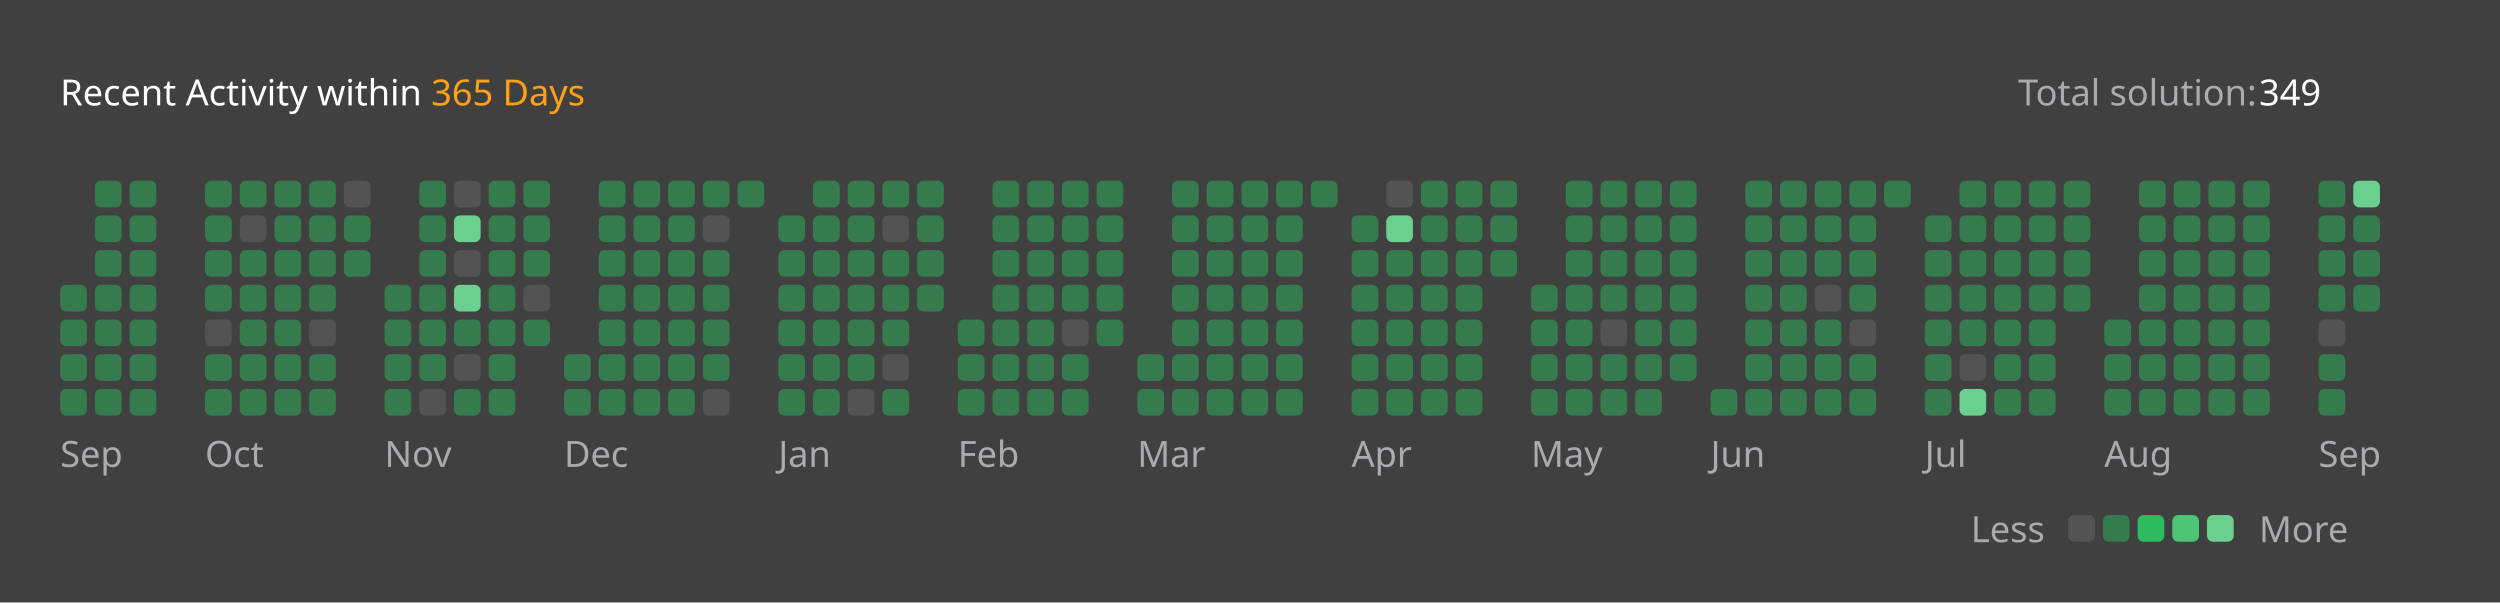
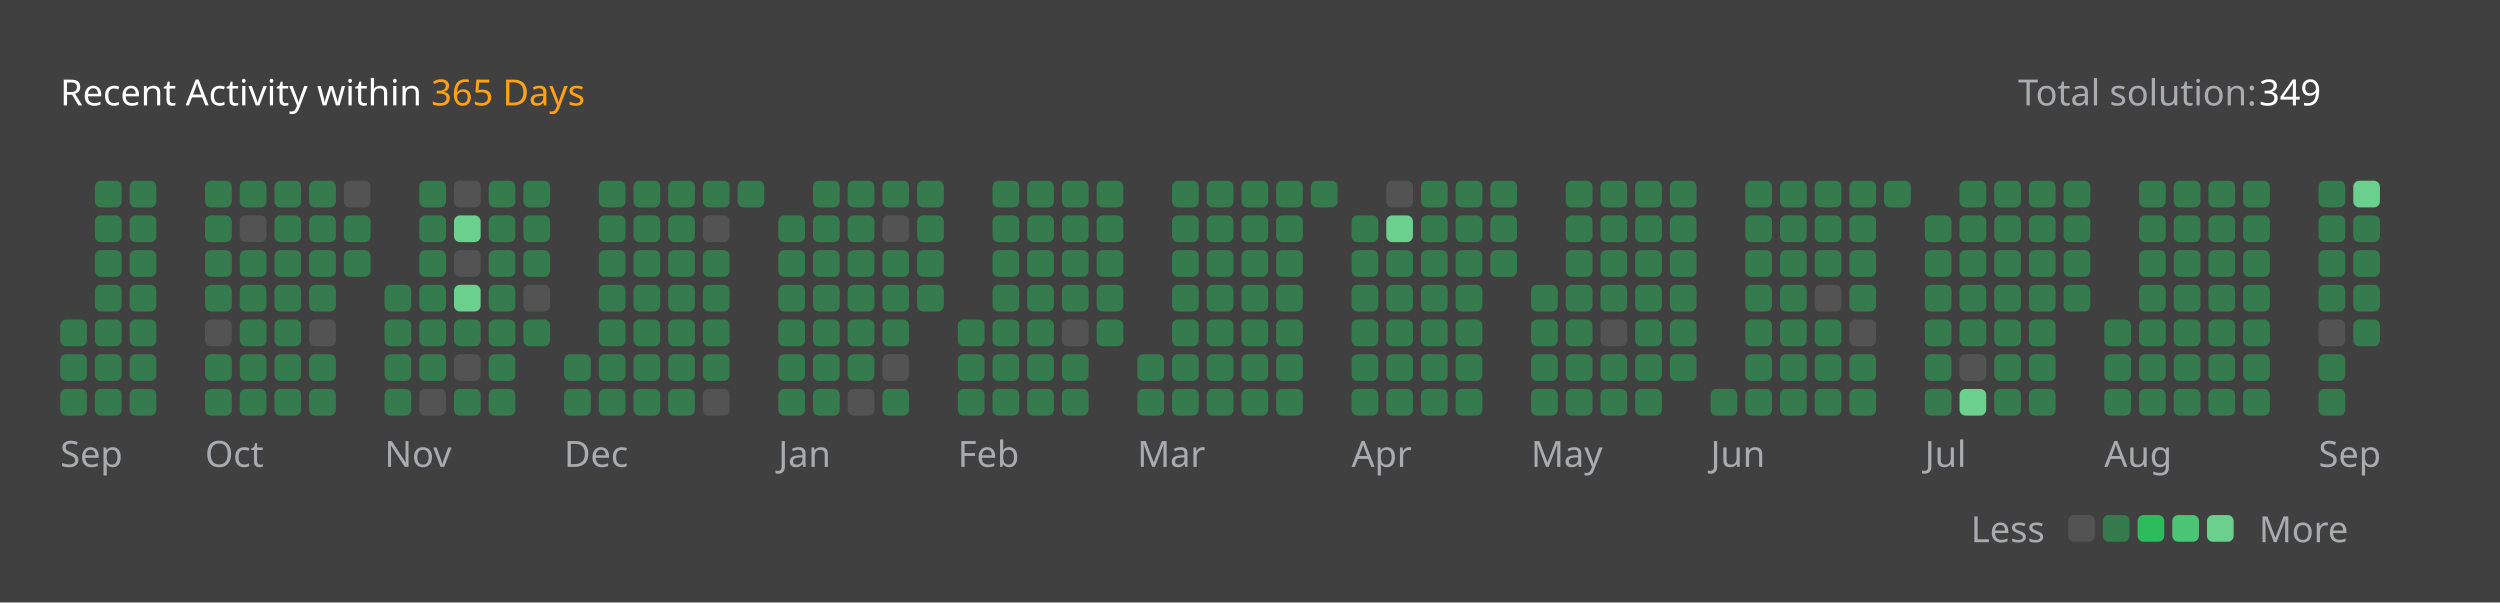
<svg xmlns="http://www.w3.org/2000/svg" version="1.1" height="200" width="830" viewBox="0 0 830 200">
  <style>*{font-family: "Segoe UI", Tahoma, Geneva, Verdana, sans-serif;}</style>
  <style>.title{font-weight: 500;font-size: 1rem;}</style>
  <style>.rotate-90{transform: rotate(-90deg);transform-origin: center;transform-box: fill-box;}</style>
  <style>.state{font-size: .75rem;}</style>
  <style>.light{color: #ffffff;fill: #ffffff;}</style>
  <style>.light-gray{color: #eff2f699;fill: #eff2f699;}</style>
  <style>.dark-gray{color: #ebebf54d;fill: #ebebf54d;}</style>
  <style>.gray{color: #747474;fill: #747474;}</style>
  <style>.orange{color: #ffa116;fill: #ffa116;}</style>
  <style>.background{color: #404040;fill: #404040;}</style>
  <style>.level-1-block{fill: #ffffff1a;}</style>
  <style>.level-2-block{fill: #2cb55d80;}</style>
  <style>.level-3-block{fill: #2cbb5dff;}</style>
  <style>.level-4-block{fill: #4cc575ff;}</style>
  <style>.level-5-block{fill: #6bcf8eff;}</style>
  <rect fill="#404040" x="0" y="0" width="830" height="200" rx="0.5rem" />
  <g text-anchor="start" text-decoration="1" class="title">
    <text x="20" y="35">
      <tspan class="light">Recent Activity within</tspan>
      <tspan class="orange">365 Days</tspan>
    </text>
  </g>
  <g class="state">
    <text x="670" y="35" class="light-gray"> Total solution: </text>
    <text x="750" y="35" class="light"> 349 </text>
    <text x="678.88" y="180" class="light-gray" text-anchor="end">Less</text>
    <rect x="686.64" y="171" width="8.86" height="8.86" rx="2" ry="2" class="level-1-block" />
    <rect x="698.16" y="171" width="8.86" height="8.86" rx="2" ry="2" class="level-2-block" />
    <rect x="709.68" y="171" width="8.86" height="8.86" rx="2" ry="2" class="level-3-block" />
    <rect x="721.2" y="171" width="8.86" height="8.86" rx="2" ry="2" class="level-4-block" />
    <rect x="732.72" y="171" width="8.86" height="8.86" rx="2" ry="2" class="level-5-block" />
    <text x="750" y="180" class="light-gray">More</text>
  </g>
  <g x="20" y="60">
    <g x="20" y="60">
      <g x="20.0" y="60">
-         <rect x="20.0" y="94.56" width="8.86" height="8.86" rx="2" ry="2" class="level-2-block" />
        <rect x="20.0" y="106.08" width="8.86" height="8.86" rx="2" ry="2" class="level-2-block" />
        <rect x="20.0" y="117.6" width="8.86" height="8.86" rx="2" ry="2" class="level-2-block" />
        <rect x="20.0" y="129.12" width="8.86" height="8.86" rx="2" ry="2" class="level-2-block" />
      </g>
      <g x="31.52" y="60">
        <rect x="31.52" y="60.0" width="8.86" height="8.86" rx="2" ry="2" class="level-2-block" />
        <rect x="31.52" y="71.52" width="8.86" height="8.86" rx="2" ry="2" class="level-2-block" />
        <rect x="31.52" y="83.04" width="8.86" height="8.86" rx="2" ry="2" class="level-2-block" />
        <rect x="31.52" y="94.56" width="8.86" height="8.86" rx="2" ry="2" class="level-2-block" />
        <rect x="31.52" y="106.08" width="8.86" height="8.86" rx="2" ry="2" class="level-2-block" />
        <rect x="31.52" y="117.6" width="8.86" height="8.86" rx="2" ry="2" class="level-2-block" />
        <rect x="31.52" y="129.12" width="8.86" height="8.86" rx="2" ry="2" class="level-2-block" />
      </g>
      <g x="43.04" y="60">
        <rect x="43.04" y="60.0" width="8.86" height="8.86" rx="2" ry="2" class="level-2-block" />
        <rect x="43.04" y="71.52" width="8.86" height="8.86" rx="2" ry="2" class="level-2-block" />
        <rect x="43.04" y="83.04" width="8.86" height="8.86" rx="2" ry="2" class="level-2-block" />
        <rect x="43.04" y="94.56" width="8.86" height="8.86" rx="2" ry="2" class="level-2-block" />
        <rect x="43.04" y="106.08" width="8.86" height="8.86" rx="2" ry="2" class="level-2-block" />
        <rect x="43.04" y="117.6" width="8.86" height="8.86" rx="2" ry="2" class="level-2-block" />
        <rect x="43.04" y="129.12" width="8.86" height="8.86" rx="2" ry="2" class="level-2-block" />
      </g>
      <text x="20.0" y="155" class="light-gray state">Sep</text>
    </g>
  </g>
  <g x="68.08" y="60">
    <g x="68.08" y="60">
      <g x="68.08" y="60">
        <rect x="68.08" y="60.0" width="8.86" height="8.86" rx="2" ry="2" class="level-2-block" />
        <rect x="68.08" y="71.52" width="8.86" height="8.86" rx="2" ry="2" class="level-2-block" />
        <rect x="68.08" y="83.04" width="8.86" height="8.86" rx="2" ry="2" class="level-2-block" />
        <rect x="68.08" y="94.56" width="8.86" height="8.86" rx="2" ry="2" class="level-2-block" />
        <rect x="68.08" y="106.08" width="8.86" height="8.86" rx="2" ry="2" class="level-1-block" />
        <rect x="68.08" y="117.6" width="8.86" height="8.86" rx="2" ry="2" class="level-2-block" />
        <rect x="68.08" y="129.12" width="8.86" height="8.86" rx="2" ry="2" class="level-2-block" />
      </g>
      <g x="79.6" y="60">
        <rect x="79.6" y="60.0" width="8.86" height="8.86" rx="2" ry="2" class="level-2-block" />
        <rect x="79.6" y="71.52" width="8.86" height="8.86" rx="2" ry="2" class="level-1-block" />
        <rect x="79.6" y="83.04" width="8.86" height="8.86" rx="2" ry="2" class="level-2-block" />
        <rect x="79.6" y="94.56" width="8.86" height="8.86" rx="2" ry="2" class="level-2-block" />
        <rect x="79.6" y="106.08" width="8.86" height="8.86" rx="2" ry="2" class="level-2-block" />
        <rect x="79.6" y="117.6" width="8.86" height="8.86" rx="2" ry="2" class="level-2-block" />
        <rect x="79.6" y="129.12" width="8.86" height="8.86" rx="2" ry="2" class="level-2-block" />
      </g>
      <g x="91.12" y="60">
        <rect x="91.12" y="60.0" width="8.86" height="8.86" rx="2" ry="2" class="level-2-block" />
        <rect x="91.12" y="71.52" width="8.86" height="8.86" rx="2" ry="2" class="level-2-block" />
        <rect x="91.12" y="83.04" width="8.86" height="8.86" rx="2" ry="2" class="level-2-block" />
        <rect x="91.12" y="94.56" width="8.86" height="8.86" rx="2" ry="2" class="level-2-block" />
        <rect x="91.12" y="106.08" width="8.86" height="8.86" rx="2" ry="2" class="level-2-block" />
        <rect x="91.12" y="117.6" width="8.86" height="8.86" rx="2" ry="2" class="level-2-block" />
        <rect x="91.12" y="129.12" width="8.86" height="8.86" rx="2" ry="2" class="level-2-block" />
      </g>
      <g x="102.64" y="60">
        <rect x="102.64" y="60.0" width="8.86" height="8.86" rx="2" ry="2" class="level-2-block" />
        <rect x="102.64" y="71.52" width="8.86" height="8.86" rx="2" ry="2" class="level-2-block" />
        <rect x="102.64" y="83.04" width="8.86" height="8.86" rx="2" ry="2" class="level-2-block" />
        <rect x="102.64" y="94.56" width="8.86" height="8.86" rx="2" ry="2" class="level-2-block" />
        <rect x="102.64" y="106.08" width="8.86" height="8.86" rx="2" ry="2" class="level-1-block" />
        <rect x="102.64" y="117.6" width="8.86" height="8.86" rx="2" ry="2" class="level-2-block" />
        <rect x="102.64" y="129.12" width="8.86" height="8.86" rx="2" ry="2" class="level-2-block" />
      </g>
      <g x="114.16" y="60">
        <rect x="114.16" y="60.0" width="8.86" height="8.86" rx="2" ry="2" class="level-1-block" />
        <rect x="114.16" y="71.52" width="8.86" height="8.86" rx="2" ry="2" class="level-2-block" />
        <rect x="114.16" y="83.04" width="8.86" height="8.86" rx="2" ry="2" class="level-2-block" />
      </g>
      <text x="68.08" y="155" class="light-gray state">Oct</text>
    </g>
  </g>
  <g x="127.68" y="60">
    <g x="127.68" y="60">
      <g x="127.68" y="60">
        <rect x="127.68" y="94.56" width="8.86" height="8.86" rx="2" ry="2" class="level-2-block" />
        <rect x="127.68" y="106.08" width="8.86" height="8.86" rx="2" ry="2" class="level-2-block" />
        <rect x="127.68" y="117.6" width="8.86" height="8.86" rx="2" ry="2" class="level-2-block" />
        <rect x="127.68" y="129.12" width="8.86" height="8.86" rx="2" ry="2" class="level-2-block" />
      </g>
      <g x="139.2" y="60">
        <rect x="139.2" y="60.0" width="8.86" height="8.86" rx="2" ry="2" class="level-2-block" />
        <rect x="139.2" y="71.52" width="8.86" height="8.86" rx="2" ry="2" class="level-2-block" />
        <rect x="139.2" y="83.04" width="8.86" height="8.86" rx="2" ry="2" class="level-2-block" />
        <rect x="139.2" y="94.56" width="8.86" height="8.86" rx="2" ry="2" class="level-2-block" />
        <rect x="139.2" y="106.08" width="8.86" height="8.86" rx="2" ry="2" class="level-2-block" />
        <rect x="139.2" y="117.6" width="8.86" height="8.86" rx="2" ry="2" class="level-2-block" />
        <rect x="139.2" y="129.12" width="8.86" height="8.86" rx="2" ry="2" class="level-1-block" />
      </g>
      <g x="150.72" y="60">
        <rect x="150.72" y="60.0" width="8.86" height="8.86" rx="2" ry="2" class="level-1-block" />
        <rect x="150.72" y="71.52" width="8.86" height="8.86" rx="2" ry="2" class="level-5-block" />
        <rect x="150.72" y="83.04" width="8.86" height="8.86" rx="2" ry="2" class="level-1-block" />
        <rect x="150.72" y="94.56" width="8.86" height="8.86" rx="2" ry="2" class="level-5-block" />
        <rect x="150.72" y="106.08" width="8.86" height="8.86" rx="2" ry="2" class="level-2-block" />
        <rect x="150.72" y="117.6" width="8.86" height="8.86" rx="2" ry="2" class="level-1-block" />
        <rect x="150.72" y="129.12" width="8.86" height="8.86" rx="2" ry="2" class="level-2-block" />
      </g>
      <g x="162.24" y="60">
        <rect x="162.24" y="60.0" width="8.86" height="8.86" rx="2" ry="2" class="level-2-block" />
        <rect x="162.24" y="71.52" width="8.86" height="8.86" rx="2" ry="2" class="level-2-block" />
        <rect x="162.24" y="83.04" width="8.86" height="8.86" rx="2" ry="2" class="level-2-block" />
        <rect x="162.24" y="94.56" width="8.86" height="8.86" rx="2" ry="2" class="level-2-block" />
        <rect x="162.24" y="106.08" width="8.86" height="8.86" rx="2" ry="2" class="level-2-block" />
        <rect x="162.24" y="117.6" width="8.86" height="8.86" rx="2" ry="2" class="level-2-block" />
        <rect x="162.24" y="129.12" width="8.86" height="8.86" rx="2" ry="2" class="level-2-block" />
      </g>
      <g x="173.76" y="60">
        <rect x="173.76" y="60.0" width="8.86" height="8.86" rx="2" ry="2" class="level-2-block" />
        <rect x="173.76" y="71.52" width="8.86" height="8.86" rx="2" ry="2" class="level-2-block" />
        <rect x="173.76" y="83.04" width="8.86" height="8.86" rx="2" ry="2" class="level-2-block" />
        <rect x="173.76" y="94.56" width="8.86" height="8.86" rx="2" ry="2" class="level-1-block" />
        <rect x="173.76" y="106.08" width="8.86" height="8.86" rx="2" ry="2" class="level-2-block" />
      </g>
      <text x="127.68" y="155" class="light-gray state">Nov</text>
    </g>
  </g>
  <g x="187.28" y="60">
    <g x="187.28" y="60">
      <g x="187.28" y="60">
        <rect x="187.28" y="117.6" width="8.86" height="8.86" rx="2" ry="2" class="level-2-block" />
        <rect x="187.28" y="129.12" width="8.86" height="8.86" rx="2" ry="2" class="level-2-block" />
      </g>
      <g x="198.8" y="60">
        <rect x="198.8" y="60.0" width="8.86" height="8.86" rx="2" ry="2" class="level-2-block" />
        <rect x="198.8" y="71.52" width="8.86" height="8.86" rx="2" ry="2" class="level-2-block" />
        <rect x="198.8" y="83.04" width="8.86" height="8.86" rx="2" ry="2" class="level-2-block" />
        <rect x="198.8" y="94.56" width="8.86" height="8.86" rx="2" ry="2" class="level-2-block" />
        <rect x="198.8" y="106.08" width="8.86" height="8.86" rx="2" ry="2" class="level-2-block" />
        <rect x="198.8" y="117.6" width="8.86" height="8.86" rx="2" ry="2" class="level-2-block" />
        <rect x="198.8" y="129.12" width="8.86" height="8.86" rx="2" ry="2" class="level-2-block" />
      </g>
      <g x="210.32" y="60">
        <rect x="210.32" y="60.0" width="8.86" height="8.86" rx="2" ry="2" class="level-2-block" />
        <rect x="210.32" y="71.52" width="8.86" height="8.86" rx="2" ry="2" class="level-2-block" />
        <rect x="210.32" y="83.04" width="8.86" height="8.86" rx="2" ry="2" class="level-2-block" />
        <rect x="210.32" y="94.56" width="8.86" height="8.86" rx="2" ry="2" class="level-2-block" />
        <rect x="210.32" y="106.08" width="8.86" height="8.86" rx="2" ry="2" class="level-2-block" />
        <rect x="210.32" y="117.6" width="8.86" height="8.86" rx="2" ry="2" class="level-2-block" />
        <rect x="210.32" y="129.12" width="8.86" height="8.86" rx="2" ry="2" class="level-2-block" />
      </g>
      <g x="221.84" y="60">
        <rect x="221.84" y="60.0" width="8.86" height="8.86" rx="2" ry="2" class="level-2-block" />
        <rect x="221.84" y="71.52" width="8.86" height="8.86" rx="2" ry="2" class="level-2-block" />
        <rect x="221.84" y="83.04" width="8.86" height="8.86" rx="2" ry="2" class="level-2-block" />
        <rect x="221.84" y="94.56" width="8.86" height="8.86" rx="2" ry="2" class="level-2-block" />
        <rect x="221.84" y="106.08" width="8.86" height="8.86" rx="2" ry="2" class="level-2-block" />
        <rect x="221.84" y="117.6" width="8.86" height="8.86" rx="2" ry="2" class="level-2-block" />
        <rect x="221.84" y="129.12" width="8.86" height="8.86" rx="2" ry="2" class="level-2-block" />
      </g>
      <g x="233.36" y="60">
        <rect x="233.36" y="60.0" width="8.86" height="8.86" rx="2" ry="2" class="level-2-block" />
        <rect x="233.36" y="71.52" width="8.86" height="8.86" rx="2" ry="2" class="level-1-block" />
        <rect x="233.36" y="83.04" width="8.86" height="8.86" rx="2" ry="2" class="level-2-block" />
        <rect x="233.36" y="94.56" width="8.86" height="8.86" rx="2" ry="2" class="level-2-block" />
        <rect x="233.36" y="106.08" width="8.86" height="8.86" rx="2" ry="2" class="level-2-block" />
        <rect x="233.36" y="117.6" width="8.86" height="8.86" rx="2" ry="2" class="level-2-block" />
        <rect x="233.36" y="129.12" width="8.86" height="8.86" rx="2" ry="2" class="level-1-block" />
      </g>
      <g x="244.88" y="60">
        <rect x="244.88" y="60.0" width="8.86" height="8.86" rx="2" ry="2" class="level-2-block" />
      </g>
      <text x="187.28" y="155" class="light-gray state">Dec</text>
    </g>
  </g>
  <g x="258.4" y="60">
    <g x="258.4" y="60">
      <g x="258.4" y="60">
        <rect x="258.4" y="71.52" width="8.86" height="8.86" rx="2" ry="2" class="level-2-block" />
        <rect x="258.4" y="83.04" width="8.86" height="8.86" rx="2" ry="2" class="level-2-block" />
        <rect x="258.4" y="94.56" width="8.86" height="8.86" rx="2" ry="2" class="level-2-block" />
        <rect x="258.4" y="106.08" width="8.86" height="8.86" rx="2" ry="2" class="level-2-block" />
        <rect x="258.4" y="117.6" width="8.86" height="8.86" rx="2" ry="2" class="level-2-block" />
        <rect x="258.4" y="129.12" width="8.86" height="8.86" rx="2" ry="2" class="level-2-block" />
      </g>
      <g x="269.92" y="60">
        <rect x="269.92" y="60.0" width="8.86" height="8.86" rx="2" ry="2" class="level-2-block" />
        <rect x="269.92" y="71.52" width="8.86" height="8.86" rx="2" ry="2" class="level-2-block" />
        <rect x="269.92" y="83.04" width="8.86" height="8.86" rx="2" ry="2" class="level-2-block" />
        <rect x="269.92" y="94.56" width="8.86" height="8.86" rx="2" ry="2" class="level-2-block" />
        <rect x="269.92" y="106.08" width="8.86" height="8.86" rx="2" ry="2" class="level-2-block" />
        <rect x="269.92" y="117.6" width="8.86" height="8.86" rx="2" ry="2" class="level-2-block" />
        <rect x="269.92" y="129.12" width="8.86" height="8.86" rx="2" ry="2" class="level-2-block" />
      </g>
      <g x="281.44" y="60">
        <rect x="281.44" y="60.0" width="8.86" height="8.86" rx="2" ry="2" class="level-2-block" />
        <rect x="281.44" y="71.52" width="8.86" height="8.86" rx="2" ry="2" class="level-2-block" />
        <rect x="281.44" y="83.04" width="8.86" height="8.86" rx="2" ry="2" class="level-2-block" />
        <rect x="281.44" y="94.56" width="8.86" height="8.86" rx="2" ry="2" class="level-2-block" />
        <rect x="281.44" y="106.08" width="8.86" height="8.86" rx="2" ry="2" class="level-2-block" />
        <rect x="281.44" y="117.6" width="8.86" height="8.86" rx="2" ry="2" class="level-2-block" />
        <rect x="281.44" y="129.12" width="8.86" height="8.86" rx="2" ry="2" class="level-1-block" />
      </g>
      <g x="292.96" y="60">
        <rect x="292.96" y="60.0" width="8.86" height="8.86" rx="2" ry="2" class="level-2-block" />
        <rect x="292.96" y="71.52" width="8.86" height="8.86" rx="2" ry="2" class="level-1-block" />
        <rect x="292.96" y="83.04" width="8.86" height="8.86" rx="2" ry="2" class="level-2-block" />
        <rect x="292.96" y="94.56" width="8.86" height="8.86" rx="2" ry="2" class="level-2-block" />
        <rect x="292.96" y="106.08" width="8.86" height="8.86" rx="2" ry="2" class="level-2-block" />
        <rect x="292.96" y="117.6" width="8.86" height="8.86" rx="2" ry="2" class="level-1-block" />
        <rect x="292.96" y="129.12" width="8.86" height="8.86" rx="2" ry="2" class="level-2-block" />
      </g>
      <g x="304.48" y="60">
        <rect x="304.48" y="60.0" width="8.86" height="8.86" rx="2" ry="2" class="level-2-block" />
        <rect x="304.48" y="71.52" width="8.86" height="8.86" rx="2" ry="2" class="level-2-block" />
        <rect x="304.48" y="83.04" width="8.86" height="8.86" rx="2" ry="2" class="level-2-block" />
        <rect x="304.48" y="94.56" width="8.86" height="8.86" rx="2" ry="2" class="level-2-block" />
      </g>
      <text x="258.4" y="155" class="light-gray state">Jan</text>
    </g>
  </g>
  <g x="318.0" y="60">
    <g x="318.0" y="60">
      <g x="318.0" y="60">
        <rect x="318.0" y="106.08" width="8.86" height="8.86" rx="2" ry="2" class="level-2-block" />
        <rect x="318.0" y="117.6" width="8.86" height="8.86" rx="2" ry="2" class="level-2-block" />
        <rect x="318.0" y="129.12" width="8.86" height="8.86" rx="2" ry="2" class="level-2-block" />
      </g>
      <g x="329.52" y="60">
        <rect x="329.52" y="60.0" width="8.86" height="8.86" rx="2" ry="2" class="level-2-block" />
        <rect x="329.52" y="71.52" width="8.86" height="8.86" rx="2" ry="2" class="level-2-block" />
        <rect x="329.52" y="83.04" width="8.86" height="8.86" rx="2" ry="2" class="level-2-block" />
        <rect x="329.52" y="94.56" width="8.86" height="8.86" rx="2" ry="2" class="level-2-block" />
        <rect x="329.52" y="106.08" width="8.86" height="8.86" rx="2" ry="2" class="level-2-block" />
        <rect x="329.52" y="117.6" width="8.86" height="8.86" rx="2" ry="2" class="level-2-block" />
        <rect x="329.52" y="129.12" width="8.86" height="8.86" rx="2" ry="2" class="level-2-block" />
      </g>
      <g x="341.04" y="60">
        <rect x="341.04" y="60.0" width="8.86" height="8.86" rx="2" ry="2" class="level-2-block" />
        <rect x="341.04" y="71.52" width="8.86" height="8.86" rx="2" ry="2" class="level-2-block" />
        <rect x="341.04" y="83.04" width="8.86" height="8.86" rx="2" ry="2" class="level-2-block" />
        <rect x="341.04" y="94.56" width="8.86" height="8.86" rx="2" ry="2" class="level-2-block" />
        <rect x="341.04" y="106.08" width="8.86" height="8.86" rx="2" ry="2" class="level-2-block" />
        <rect x="341.04" y="117.6" width="8.86" height="8.86" rx="2" ry="2" class="level-2-block" />
        <rect x="341.04" y="129.12" width="8.86" height="8.86" rx="2" ry="2" class="level-2-block" />
      </g>
      <g x="352.56" y="60">
        <rect x="352.56" y="60.0" width="8.86" height="8.86" rx="2" ry="2" class="level-2-block" />
        <rect x="352.56" y="71.52" width="8.86" height="8.86" rx="2" ry="2" class="level-2-block" />
        <rect x="352.56" y="83.04" width="8.86" height="8.86" rx="2" ry="2" class="level-2-block" />
        <rect x="352.56" y="94.56" width="8.86" height="8.86" rx="2" ry="2" class="level-2-block" />
        <rect x="352.56" y="106.08" width="8.86" height="8.86" rx="2" ry="2" class="level-1-block" />
        <rect x="352.56" y="117.6" width="8.86" height="8.86" rx="2" ry="2" class="level-2-block" />
        <rect x="352.56" y="129.12" width="8.86" height="8.86" rx="2" ry="2" class="level-2-block" />
      </g>
      <g x="364.08" y="60">
        <rect x="364.08" y="60.0" width="8.86" height="8.86" rx="2" ry="2" class="level-2-block" />
        <rect x="364.08" y="71.52" width="8.86" height="8.86" rx="2" ry="2" class="level-2-block" />
        <rect x="364.08" y="83.04" width="8.86" height="8.86" rx="2" ry="2" class="level-2-block" />
        <rect x="364.08" y="94.56" width="8.86" height="8.86" rx="2" ry="2" class="level-2-block" />
        <rect x="364.08" y="106.08" width="8.86" height="8.86" rx="2" ry="2" class="level-2-block" />
      </g>
      <text x="318.0" y="155" class="light-gray state">Feb</text>
    </g>
  </g>
  <g x="377.6" y="60">
    <g x="377.6" y="60">
      <g x="377.6" y="60">
        <rect x="377.6" y="117.6" width="8.86" height="8.86" rx="2" ry="2" class="level-2-block" />
        <rect x="377.6" y="129.12" width="8.86" height="8.86" rx="2" ry="2" class="level-2-block" />
      </g>
      <g x="389.12" y="60">
        <rect x="389.12" y="60.0" width="8.86" height="8.86" rx="2" ry="2" class="level-2-block" />
        <rect x="389.12" y="71.52" width="8.86" height="8.86" rx="2" ry="2" class="level-2-block" />
        <rect x="389.12" y="83.04" width="8.86" height="8.86" rx="2" ry="2" class="level-2-block" />
        <rect x="389.12" y="94.56" width="8.86" height="8.86" rx="2" ry="2" class="level-2-block" />
        <rect x="389.12" y="106.08" width="8.86" height="8.86" rx="2" ry="2" class="level-2-block" />
        <rect x="389.12" y="117.6" width="8.86" height="8.86" rx="2" ry="2" class="level-2-block" />
        <rect x="389.12" y="129.12" width="8.86" height="8.86" rx="2" ry="2" class="level-2-block" />
      </g>
      <g x="400.64" y="60">
        <rect x="400.64" y="60.0" width="8.86" height="8.86" rx="2" ry="2" class="level-2-block" />
        <rect x="400.64" y="71.52" width="8.86" height="8.86" rx="2" ry="2" class="level-2-block" />
        <rect x="400.64" y="83.04" width="8.86" height="8.86" rx="2" ry="2" class="level-2-block" />
        <rect x="400.64" y="94.56" width="8.86" height="8.86" rx="2" ry="2" class="level-2-block" />
        <rect x="400.64" y="106.08" width="8.86" height="8.86" rx="2" ry="2" class="level-2-block" />
        <rect x="400.64" y="117.6" width="8.86" height="8.86" rx="2" ry="2" class="level-2-block" />
        <rect x="400.64" y="129.12" width="8.86" height="8.86" rx="2" ry="2" class="level-2-block" />
      </g>
      <g x="412.16" y="60">
        <rect x="412.16" y="60.0" width="8.86" height="8.86" rx="2" ry="2" class="level-2-block" />
        <rect x="412.16" y="71.52" width="8.86" height="8.86" rx="2" ry="2" class="level-2-block" />
        <rect x="412.16" y="83.04" width="8.86" height="8.86" rx="2" ry="2" class="level-2-block" />
        <rect x="412.16" y="94.56" width="8.86" height="8.86" rx="2" ry="2" class="level-2-block" />
        <rect x="412.16" y="106.08" width="8.86" height="8.86" rx="2" ry="2" class="level-2-block" />
        <rect x="412.16" y="117.6" width="8.86" height="8.86" rx="2" ry="2" class="level-2-block" />
        <rect x="412.16" y="129.12" width="8.86" height="8.86" rx="2" ry="2" class="level-2-block" />
      </g>
      <g x="423.68" y="60">
        <rect x="423.68" y="60.0" width="8.86" height="8.86" rx="2" ry="2" class="level-2-block" />
        <rect x="423.68" y="71.52" width="8.86" height="8.86" rx="2" ry="2" class="level-2-block" />
        <rect x="423.68" y="83.04" width="8.86" height="8.86" rx="2" ry="2" class="level-2-block" />
        <rect x="423.68" y="94.56" width="8.86" height="8.86" rx="2" ry="2" class="level-2-block" />
        <rect x="423.68" y="106.08" width="8.86" height="8.86" rx="2" ry="2" class="level-2-block" />
        <rect x="423.68" y="117.6" width="8.86" height="8.86" rx="2" ry="2" class="level-2-block" />
        <rect x="423.68" y="129.12" width="8.86" height="8.86" rx="2" ry="2" class="level-2-block" />
      </g>
      <g x="435.2" y="60">
        <rect x="435.2" y="60.0" width="8.86" height="8.86" rx="2" ry="2" class="level-2-block" />
      </g>
      <text x="377.6" y="155" class="light-gray state">Mar</text>
    </g>
  </g>
  <g x="448.72" y="60">
    <g x="448.72" y="60">
      <g x="448.72" y="60">
        <rect x="448.72" y="71.52" width="8.86" height="8.86" rx="2" ry="2" class="level-2-block" />
        <rect x="448.72" y="83.04" width="8.86" height="8.86" rx="2" ry="2" class="level-2-block" />
        <rect x="448.72" y="94.56" width="8.86" height="8.86" rx="2" ry="2" class="level-2-block" />
        <rect x="448.72" y="106.08" width="8.86" height="8.86" rx="2" ry="2" class="level-2-block" />
        <rect x="448.72" y="117.6" width="8.86" height="8.86" rx="2" ry="2" class="level-2-block" />
        <rect x="448.72" y="129.12" width="8.86" height="8.86" rx="2" ry="2" class="level-2-block" />
      </g>
      <g x="460.24" y="60">
        <rect x="460.24" y="60.0" width="8.86" height="8.86" rx="2" ry="2" class="level-1-block" />
        <rect x="460.24" y="71.52" width="8.86" height="8.86" rx="2" ry="2" class="level-5-block" />
        <rect x="460.24" y="83.04" width="8.86" height="8.86" rx="2" ry="2" class="level-2-block" />
        <rect x="460.24" y="94.56" width="8.86" height="8.86" rx="2" ry="2" class="level-2-block" />
        <rect x="460.24" y="106.08" width="8.86" height="8.86" rx="2" ry="2" class="level-2-block" />
        <rect x="460.24" y="117.6" width="8.86" height="8.86" rx="2" ry="2" class="level-2-block" />
        <rect x="460.24" y="129.12" width="8.86" height="8.86" rx="2" ry="2" class="level-2-block" />
      </g>
      <g x="471.76" y="60">
        <rect x="471.76" y="60.0" width="8.86" height="8.86" rx="2" ry="2" class="level-2-block" />
        <rect x="471.76" y="71.52" width="8.86" height="8.86" rx="2" ry="2" class="level-2-block" />
        <rect x="471.76" y="83.04" width="8.86" height="8.86" rx="2" ry="2" class="level-2-block" />
        <rect x="471.76" y="94.56" width="8.86" height="8.86" rx="2" ry="2" class="level-2-block" />
        <rect x="471.76" y="106.08" width="8.86" height="8.86" rx="2" ry="2" class="level-2-block" />
        <rect x="471.76" y="117.6" width="8.86" height="8.86" rx="2" ry="2" class="level-2-block" />
        <rect x="471.76" y="129.12" width="8.86" height="8.86" rx="2" ry="2" class="level-2-block" />
      </g>
      <g x="483.28" y="60">
        <rect x="483.28" y="60.0" width="8.86" height="8.86" rx="2" ry="2" class="level-2-block" />
        <rect x="483.28" y="71.52" width="8.86" height="8.86" rx="2" ry="2" class="level-2-block" />
        <rect x="483.28" y="83.04" width="8.86" height="8.86" rx="2" ry="2" class="level-2-block" />
        <rect x="483.28" y="94.56" width="8.86" height="8.86" rx="2" ry="2" class="level-2-block" />
        <rect x="483.28" y="106.08" width="8.86" height="8.86" rx="2" ry="2" class="level-2-block" />
        <rect x="483.28" y="117.6" width="8.86" height="8.86" rx="2" ry="2" class="level-2-block" />
        <rect x="483.28" y="129.12" width="8.86" height="8.86" rx="2" ry="2" class="level-2-block" />
      </g>
      <g x="494.8" y="60">
        <rect x="494.8" y="60.0" width="8.86" height="8.86" rx="2" ry="2" class="level-2-block" />
        <rect x="494.8" y="71.52" width="8.86" height="8.86" rx="2" ry="2" class="level-2-block" />
        <rect x="494.8" y="83.04" width="8.86" height="8.86" rx="2" ry="2" class="level-2-block" />
      </g>
      <text x="448.72" y="155" class="light-gray state">Apr</text>
    </g>
  </g>
  <g x="508.32" y="60">
    <g x="508.32" y="60">
      <g x="508.32" y="60">
        <rect x="508.32" y="94.56" width="8.86" height="8.86" rx="2" ry="2" class="level-2-block" />
        <rect x="508.32" y="106.08" width="8.86" height="8.86" rx="2" ry="2" class="level-2-block" />
        <rect x="508.32" y="117.6" width="8.86" height="8.86" rx="2" ry="2" class="level-2-block" />
        <rect x="508.32" y="129.12" width="8.86" height="8.86" rx="2" ry="2" class="level-2-block" />
      </g>
      <g x="519.84" y="60">
        <rect x="519.84" y="60.0" width="8.86" height="8.86" rx="2" ry="2" class="level-2-block" />
        <rect x="519.84" y="71.52" width="8.86" height="8.86" rx="2" ry="2" class="level-2-block" />
        <rect x="519.84" y="83.04" width="8.86" height="8.86" rx="2" ry="2" class="level-2-block" />
        <rect x="519.84" y="94.56" width="8.86" height="8.86" rx="2" ry="2" class="level-2-block" />
        <rect x="519.84" y="106.08" width="8.86" height="8.86" rx="2" ry="2" class="level-2-block" />
        <rect x="519.84" y="117.6" width="8.86" height="8.86" rx="2" ry="2" class="level-2-block" />
        <rect x="519.84" y="129.12" width="8.86" height="8.86" rx="2" ry="2" class="level-2-block" />
      </g>
      <g x="531.36" y="60">
        <rect x="531.36" y="60.0" width="8.86" height="8.86" rx="2" ry="2" class="level-2-block" />
        <rect x="531.36" y="71.52" width="8.86" height="8.86" rx="2" ry="2" class="level-2-block" />
        <rect x="531.36" y="83.04" width="8.86" height="8.86" rx="2" ry="2" class="level-2-block" />
        <rect x="531.36" y="94.56" width="8.86" height="8.86" rx="2" ry="2" class="level-2-block" />
        <rect x="531.36" y="106.08" width="8.86" height="8.86" rx="2" ry="2" class="level-1-block" />
        <rect x="531.36" y="117.6" width="8.86" height="8.86" rx="2" ry="2" class="level-2-block" />
        <rect x="531.36" y="129.12" width="8.86" height="8.86" rx="2" ry="2" class="level-2-block" />
      </g>
      <g x="542.88" y="60">
        <rect x="542.88" y="60.0" width="8.86" height="8.86" rx="2" ry="2" class="level-2-block" />
        <rect x="542.88" y="71.52" width="8.86" height="8.86" rx="2" ry="2" class="level-2-block" />
        <rect x="542.88" y="83.04" width="8.86" height="8.86" rx="2" ry="2" class="level-2-block" />
        <rect x="542.88" y="94.56" width="8.86" height="8.86" rx="2" ry="2" class="level-2-block" />
        <rect x="542.88" y="106.08" width="8.86" height="8.86" rx="2" ry="2" class="level-2-block" />
        <rect x="542.88" y="117.6" width="8.86" height="8.86" rx="2" ry="2" class="level-2-block" />
        <rect x="542.88" y="129.12" width="8.86" height="8.86" rx="2" ry="2" class="level-2-block" />
      </g>
      <g x="554.4" y="60">
        <rect x="554.4" y="60.0" width="8.86" height="8.86" rx="2" ry="2" class="level-2-block" />
        <rect x="554.4" y="71.52" width="8.86" height="8.86" rx="2" ry="2" class="level-2-block" />
        <rect x="554.4" y="83.04" width="8.86" height="8.86" rx="2" ry="2" class="level-2-block" />
        <rect x="554.4" y="94.56" width="8.86" height="8.86" rx="2" ry="2" class="level-2-block" />
        <rect x="554.4" y="106.08" width="8.86" height="8.86" rx="2" ry="2" class="level-2-block" />
        <rect x="554.4" y="117.6" width="8.86" height="8.86" rx="2" ry="2" class="level-2-block" />
      </g>
      <text x="508.32" y="155" class="light-gray state">May</text>
    </g>
  </g>
  <g x="567.92" y="60">
    <g x="567.92" y="60">
      <g x="567.92" y="60">
        <rect x="567.92" y="129.12" width="8.86" height="8.86" rx="2" ry="2" class="level-2-block" />
      </g>
      <g x="579.44" y="60">
        <rect x="579.44" y="60.0" width="8.86" height="8.86" rx="2" ry="2" class="level-2-block" />
        <rect x="579.44" y="71.52" width="8.86" height="8.86" rx="2" ry="2" class="level-2-block" />
        <rect x="579.44" y="83.04" width="8.86" height="8.86" rx="2" ry="2" class="level-2-block" />
        <rect x="579.44" y="94.56" width="8.86" height="8.86" rx="2" ry="2" class="level-2-block" />
        <rect x="579.44" y="106.08" width="8.86" height="8.86" rx="2" ry="2" class="level-2-block" />
        <rect x="579.44" y="117.6" width="8.86" height="8.86" rx="2" ry="2" class="level-2-block" />
        <rect x="579.44" y="129.12" width="8.86" height="8.86" rx="2" ry="2" class="level-2-block" />
      </g>
      <g x="590.96" y="60">
        <rect x="590.96" y="60.0" width="8.86" height="8.86" rx="2" ry="2" class="level-2-block" />
        <rect x="590.96" y="71.52" width="8.86" height="8.86" rx="2" ry="2" class="level-2-block" />
        <rect x="590.96" y="83.04" width="8.86" height="8.86" rx="2" ry="2" class="level-2-block" />
        <rect x="590.96" y="94.56" width="8.86" height="8.86" rx="2" ry="2" class="level-2-block" />
        <rect x="590.96" y="106.08" width="8.86" height="8.86" rx="2" ry="2" class="level-2-block" />
        <rect x="590.96" y="117.6" width="8.86" height="8.86" rx="2" ry="2" class="level-2-block" />
        <rect x="590.96" y="129.12" width="8.86" height="8.86" rx="2" ry="2" class="level-2-block" />
      </g>
      <g x="602.48" y="60">
        <rect x="602.48" y="60.0" width="8.86" height="8.86" rx="2" ry="2" class="level-2-block" />
        <rect x="602.48" y="71.52" width="8.86" height="8.86" rx="2" ry="2" class="level-2-block" />
        <rect x="602.48" y="83.04" width="8.86" height="8.86" rx="2" ry="2" class="level-2-block" />
        <rect x="602.48" y="94.56" width="8.86" height="8.86" rx="2" ry="2" class="level-1-block" />
        <rect x="602.48" y="106.08" width="8.86" height="8.86" rx="2" ry="2" class="level-2-block" />
        <rect x="602.48" y="117.6" width="8.86" height="8.86" rx="2" ry="2" class="level-2-block" />
        <rect x="602.48" y="129.12" width="8.86" height="8.86" rx="2" ry="2" class="level-2-block" />
      </g>
      <g x="614" y="60">
        <rect x="614" y="60.0" width="8.86" height="8.86" rx="2" ry="2" class="level-2-block" />
        <rect x="614" y="71.52" width="8.86" height="8.86" rx="2" ry="2" class="level-2-block" />
        <rect x="614" y="83.04" width="8.86" height="8.86" rx="2" ry="2" class="level-2-block" />
        <rect x="614" y="94.56" width="8.86" height="8.86" rx="2" ry="2" class="level-2-block" />
        <rect x="614" y="106.08" width="8.86" height="8.86" rx="2" ry="2" class="level-1-block" />
        <rect x="614" y="117.6" width="8.86" height="8.86" rx="2" ry="2" class="level-2-block" />
        <rect x="614" y="129.12" width="8.86" height="8.86" rx="2" ry="2" class="level-2-block" />
      </g>
      <g x="625.52" y="60">
        <rect x="625.52" y="60.0" width="8.86" height="8.86" rx="2" ry="2" class="level-2-block" />
      </g>
      <text x="567.92" y="155" class="light-gray state">Jun</text>
    </g>
  </g>
  <g x="639.04" y="60">
    <g x="639.04" y="60">
      <g x="639.04" y="60">
        <rect x="639.04" y="71.52" width="8.86" height="8.86" rx="2" ry="2" class="level-2-block" />
        <rect x="639.04" y="83.04" width="8.86" height="8.86" rx="2" ry="2" class="level-2-block" />
        <rect x="639.04" y="94.56" width="8.86" height="8.86" rx="2" ry="2" class="level-2-block" />
        <rect x="639.04" y="106.08" width="8.86" height="8.86" rx="2" ry="2" class="level-2-block" />
        <rect x="639.04" y="117.6" width="8.86" height="8.86" rx="2" ry="2" class="level-2-block" />
        <rect x="639.04" y="129.12" width="8.86" height="8.86" rx="2" ry="2" class="level-2-block" />
      </g>
      <g x="650.56" y="60">
        <rect x="650.56" y="60.0" width="8.86" height="8.86" rx="2" ry="2" class="level-2-block" />
        <rect x="650.56" y="71.52" width="8.86" height="8.86" rx="2" ry="2" class="level-2-block" />
        <rect x="650.56" y="83.04" width="8.86" height="8.86" rx="2" ry="2" class="level-2-block" />
        <rect x="650.56" y="94.56" width="8.86" height="8.86" rx="2" ry="2" class="level-2-block" />
        <rect x="650.56" y="106.08" width="8.86" height="8.86" rx="2" ry="2" class="level-2-block" />
        <rect x="650.56" y="117.6" width="8.86" height="8.86" rx="2" ry="2" class="level-1-block" />
        <rect x="650.56" y="129.12" width="8.86" height="8.86" rx="2" ry="2" class="level-5-block" />
      </g>
      <g x="662.08" y="60">
        <rect x="662.08" y="60.0" width="8.86" height="8.86" rx="2" ry="2" class="level-2-block" />
        <rect x="662.08" y="71.52" width="8.86" height="8.86" rx="2" ry="2" class="level-2-block" />
        <rect x="662.08" y="83.04" width="8.86" height="8.86" rx="2" ry="2" class="level-2-block" />
        <rect x="662.08" y="94.56" width="8.86" height="8.86" rx="2" ry="2" class="level-2-block" />
        <rect x="662.08" y="106.08" width="8.86" height="8.86" rx="2" ry="2" class="level-2-block" />
        <rect x="662.08" y="117.6" width="8.86" height="8.86" rx="2" ry="2" class="level-2-block" />
        <rect x="662.08" y="129.12" width="8.86" height="8.86" rx="2" ry="2" class="level-2-block" />
      </g>
      <g x="673.6" y="60">
        <rect x="673.6" y="60.0" width="8.86" height="8.86" rx="2" ry="2" class="level-2-block" />
        <rect x="673.6" y="71.52" width="8.86" height="8.86" rx="2" ry="2" class="level-2-block" />
        <rect x="673.6" y="83.04" width="8.86" height="8.86" rx="2" ry="2" class="level-2-block" />
        <rect x="673.6" y="94.56" width="8.86" height="8.86" rx="2" ry="2" class="level-2-block" />
        <rect x="673.6" y="106.08" width="8.86" height="8.86" rx="2" ry="2" class="level-2-block" />
        <rect x="673.6" y="117.6" width="8.86" height="8.86" rx="2" ry="2" class="level-2-block" />
        <rect x="673.6" y="129.12" width="8.86" height="8.86" rx="2" ry="2" class="level-2-block" />
      </g>
      <g x="685.12" y="60">
        <rect x="685.12" y="60.0" width="8.86" height="8.86" rx="2" ry="2" class="level-2-block" />
        <rect x="685.12" y="71.52" width="8.86" height="8.86" rx="2" ry="2" class="level-2-block" />
        <rect x="685.12" y="83.04" width="8.86" height="8.86" rx="2" ry="2" class="level-2-block" />
        <rect x="685.12" y="94.56" width="8.86" height="8.86" rx="2" ry="2" class="level-2-block" />
      </g>
      <text x="639.04" y="155" class="light-gray state">Jul</text>
    </g>
  </g>
  <g x="698.64" y="60">
    <g x="698.64" y="60">
      <g x="698.64" y="60">
        <rect x="698.64" y="106.08" width="8.86" height="8.86" rx="2" ry="2" class="level-2-block" />
        <rect x="698.64" y="117.6" width="8.86" height="8.86" rx="2" ry="2" class="level-2-block" />
        <rect x="698.64" y="129.12" width="8.86" height="8.86" rx="2" ry="2" class="level-2-block" />
      </g>
      <g x="710.16" y="60">
        <rect x="710.16" y="60.0" width="8.86" height="8.86" rx="2" ry="2" class="level-2-block" />
        <rect x="710.16" y="71.52" width="8.86" height="8.86" rx="2" ry="2" class="level-2-block" />
        <rect x="710.16" y="83.04" width="8.86" height="8.86" rx="2" ry="2" class="level-2-block" />
        <rect x="710.16" y="94.56" width="8.86" height="8.86" rx="2" ry="2" class="level-2-block" />
        <rect x="710.16" y="106.08" width="8.86" height="8.86" rx="2" ry="2" class="level-2-block" />
        <rect x="710.16" y="117.6" width="8.86" height="8.86" rx="2" ry="2" class="level-2-block" />
        <rect x="710.16" y="129.12" width="8.86" height="8.86" rx="2" ry="2" class="level-2-block" />
      </g>
      <g x="721.68" y="60">
        <rect x="721.68" y="60.0" width="8.86" height="8.86" rx="2" ry="2" class="level-2-block" />
        <rect x="721.68" y="71.52" width="8.86" height="8.86" rx="2" ry="2" class="level-2-block" />
        <rect x="721.68" y="83.04" width="8.86" height="8.86" rx="2" ry="2" class="level-2-block" />
        <rect x="721.68" y="94.56" width="8.86" height="8.86" rx="2" ry="2" class="level-2-block" />
        <rect x="721.68" y="106.08" width="8.86" height="8.86" rx="2" ry="2" class="level-2-block" />
        <rect x="721.68" y="117.6" width="8.86" height="8.86" rx="2" ry="2" class="level-2-block" />
        <rect x="721.68" y="129.12" width="8.86" height="8.86" rx="2" ry="2" class="level-2-block" />
      </g>
      <g x="733.2" y="60">
        <rect x="733.2" y="60.0" width="8.86" height="8.86" rx="2" ry="2" class="level-2-block" />
        <rect x="733.2" y="71.52" width="8.86" height="8.86" rx="2" ry="2" class="level-2-block" />
        <rect x="733.2" y="83.04" width="8.86" height="8.86" rx="2" ry="2" class="level-2-block" />
        <rect x="733.2" y="94.56" width="8.86" height="8.86" rx="2" ry="2" class="level-2-block" />
        <rect x="733.2" y="106.08" width="8.86" height="8.86" rx="2" ry="2" class="level-2-block" />
        <rect x="733.2" y="117.6" width="8.86" height="8.86" rx="2" ry="2" class="level-2-block" />
        <rect x="733.2" y="129.12" width="8.86" height="8.86" rx="2" ry="2" class="level-2-block" />
      </g>
      <g x="744.72" y="60">
        <rect x="744.72" y="60.0" width="8.86" height="8.86" rx="2" ry="2" class="level-2-block" />
        <rect x="744.72" y="71.52" width="8.86" height="8.86" rx="2" ry="2" class="level-2-block" />
        <rect x="744.72" y="83.04" width="8.86" height="8.86" rx="2" ry="2" class="level-2-block" />
        <rect x="744.72" y="94.56" width="8.86" height="8.86" rx="2" ry="2" class="level-2-block" />
        <rect x="744.72" y="106.08" width="8.86" height="8.86" rx="2" ry="2" class="level-2-block" />
        <rect x="744.72" y="117.6" width="8.86" height="8.86" rx="2" ry="2" class="level-2-block" />
        <rect x="744.72" y="129.12" width="8.86" height="8.86" rx="2" ry="2" class="level-2-block" />
      </g>
      <text x="698.64" y="155" class="light-gray state">Aug</text>
    </g>
  </g>
  <g x="769.76" y="60">
    <g x="769.76" y="60">
      <g x="769.76" y="60">
        <rect x="769.76" y="60.0" width="8.86" height="8.86" rx="2" ry="2" class="level-2-block" />
        <rect x="769.76" y="71.52" width="8.86" height="8.86" rx="2" ry="2" class="level-2-block" />
        <rect x="769.76" y="83.04" width="8.86" height="8.86" rx="2" ry="2" class="level-2-block" />
        <rect x="769.76" y="94.56" width="8.86" height="8.86" rx="2" ry="2" class="level-2-block" />
        <rect x="769.76" y="106.08" width="8.86" height="8.86" rx="2" ry="2" class="level-1-block" />
        <rect x="769.76" y="117.6" width="8.86" height="8.86" rx="2" ry="2" class="level-2-block" />
        <rect x="769.76" y="129.12" width="8.86" height="8.86" rx="2" ry="2" class="level-2-block" />
      </g>
      <g x="781.28" y="60">
        <rect x="781.28" y="60.0" width="8.86" height="8.86" rx="2" ry="2" class="level-5-block" />
        <rect x="781.28" y="71.52" width="8.86" height="8.86" rx="2" ry="2" class="level-2-block" />
        <rect x="781.28" y="83.04" width="8.86" height="8.86" rx="2" ry="2" class="level-2-block" />
        <rect x="781.28" y="94.56" width="8.86" height="8.86" rx="2" ry="2" class="level-2-block" />
+         <rect x="781.28" y="106.08" width="8.86" height="8.86" rx="2" ry="2" class="level-2-block" />
      </g>
      <text x="769.76" y="155" class="light-gray state">Sep</text>
    </g>
  </g>
</svg>
